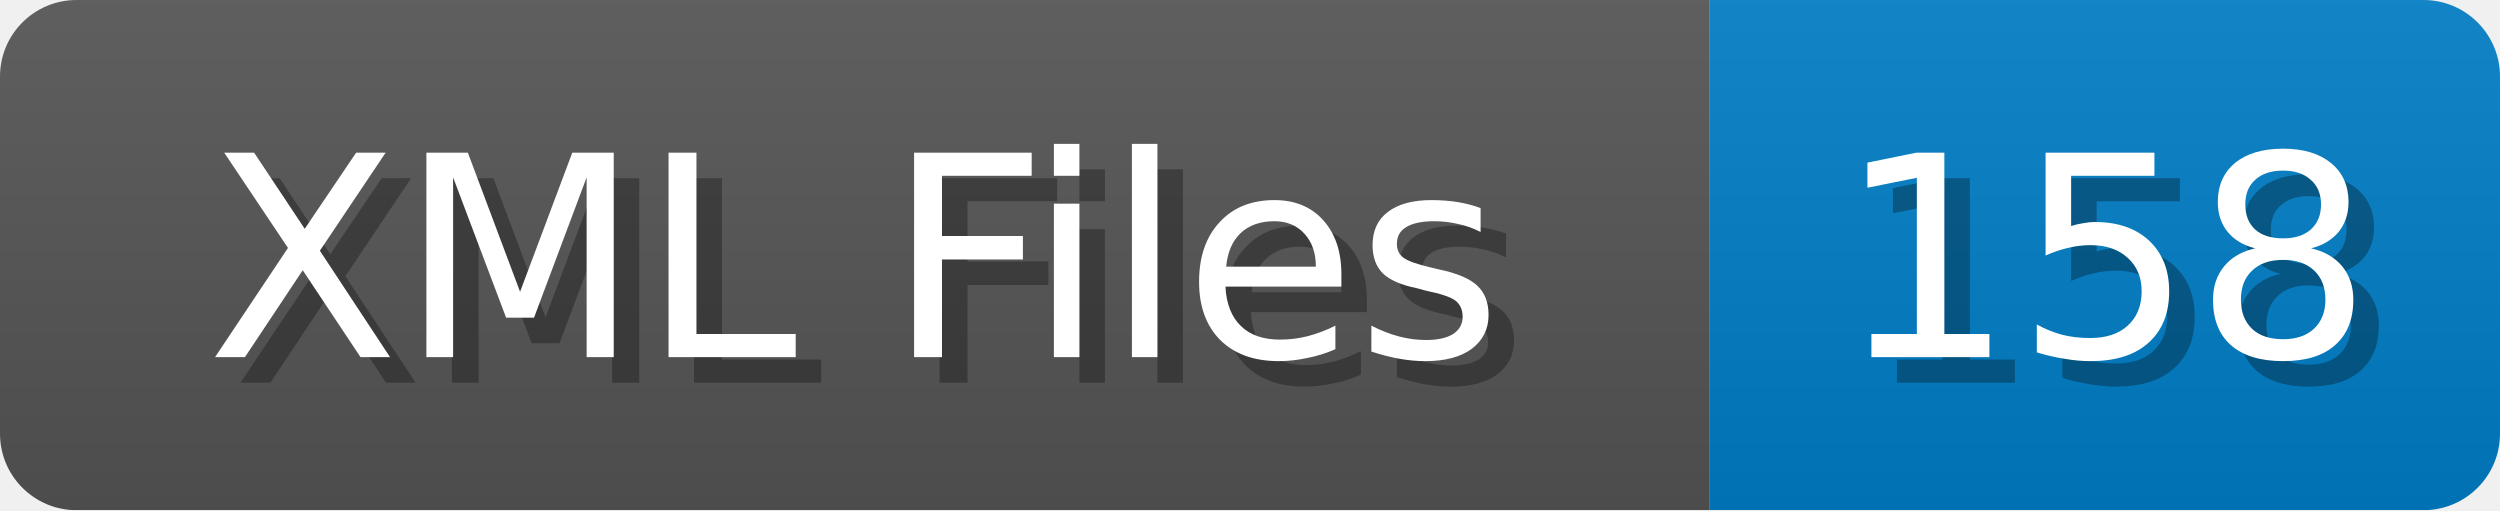
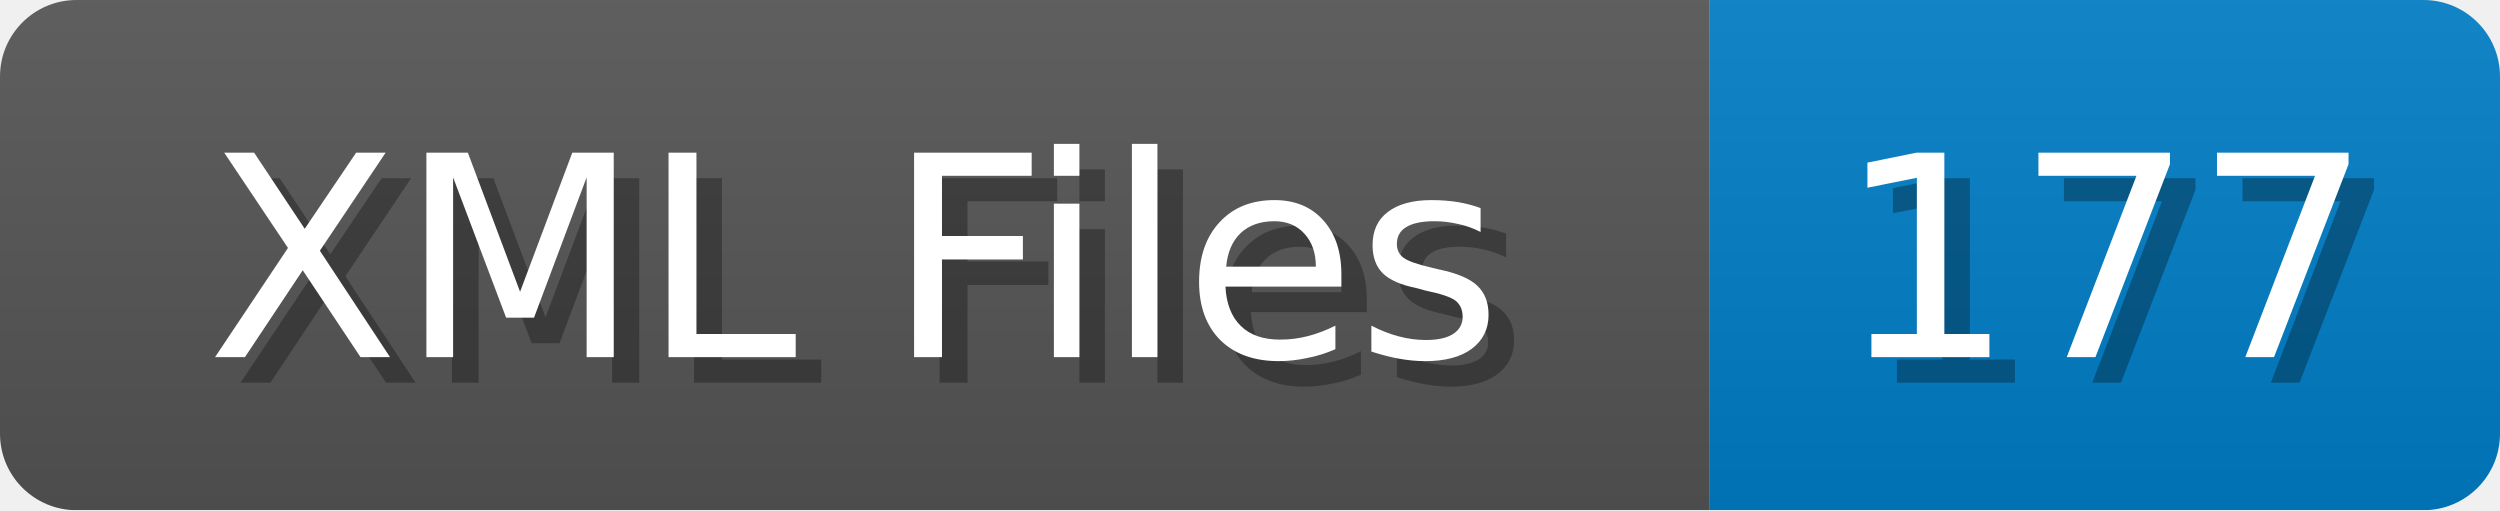
<svg xmlns="http://www.w3.org/2000/svg" width="98" height="20">
  <linearGradient id="b" x2="0" y2="100%">
    <stop offset="0" stop-color="#bbb" stop-opacity=".1" />
    <stop offset="1" stop-opacity=".1" />
  </linearGradient>
  <mask id="anybadge_1">
    <rect width="98" height="20" rx="3" fill="#fff" />
  </mask>
  <g mask="url(#anybadge_1)">
    <path fill="#555" d="M0 0h67v20H0z" />
    <path fill="#007ec6" d="M67 0h31v20H67z" />
    <path fill="url(#b)" d="M0 0h98v20H0z" />
  </g>
  <g fill="#fff" text-anchor="middle" font-family="DejaVu Sans,Verdana,Geneva,sans-serif" font-size="11">
    <text x="34.5" y="15" fill="#010101" fill-opacity=".3">XML Files</text>
    <text x="33.5" y="14">XML Files</text>
  </g>
  <g fill="#fff" text-anchor="middle" font-family="DejaVu Sans,Verdana,Geneva,sans-serif" font-size="11">
-     <text x="83.5" y="15" fill="#010101" fill-opacity=".3">158</text>
-     <text x="82.5" y="14">158</text>
+     <text x="83.5" y="15" fill="#010101" fill-opacity=".3">177</text>
+     <text x="82.5" y="14">177</text>
  </g>
</svg>
